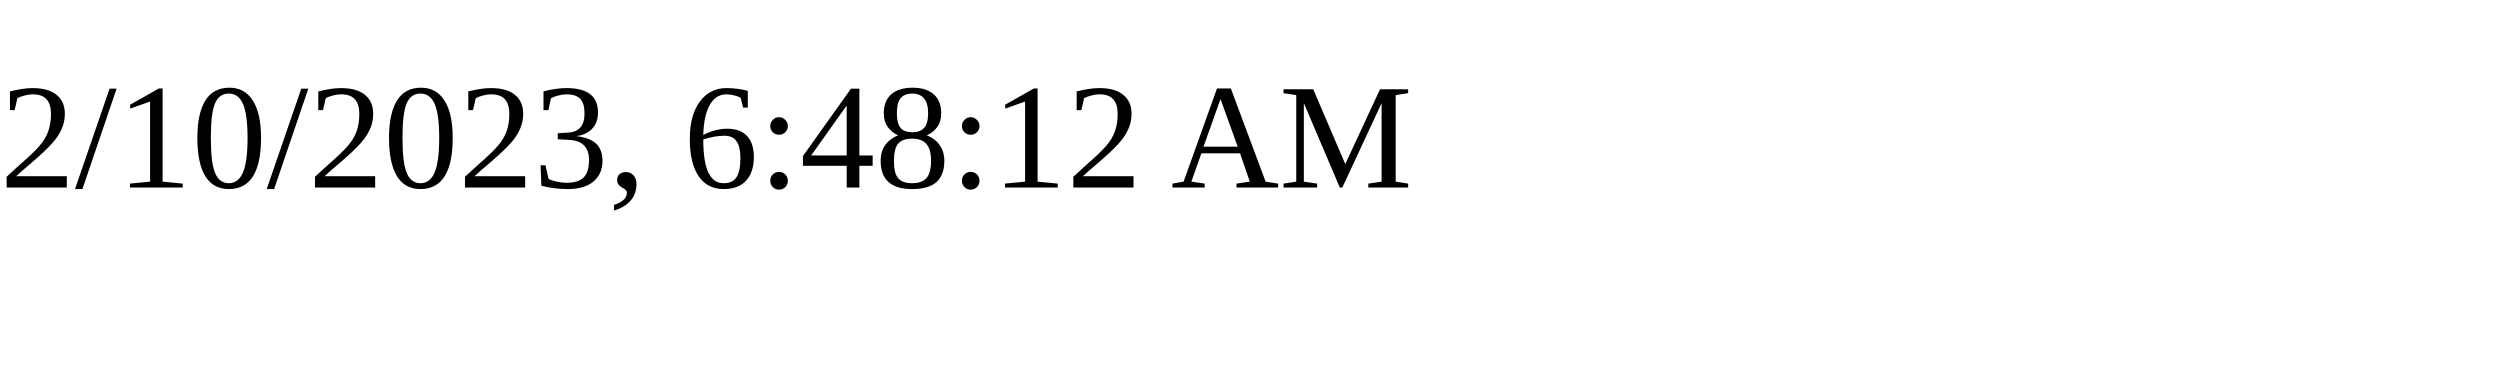
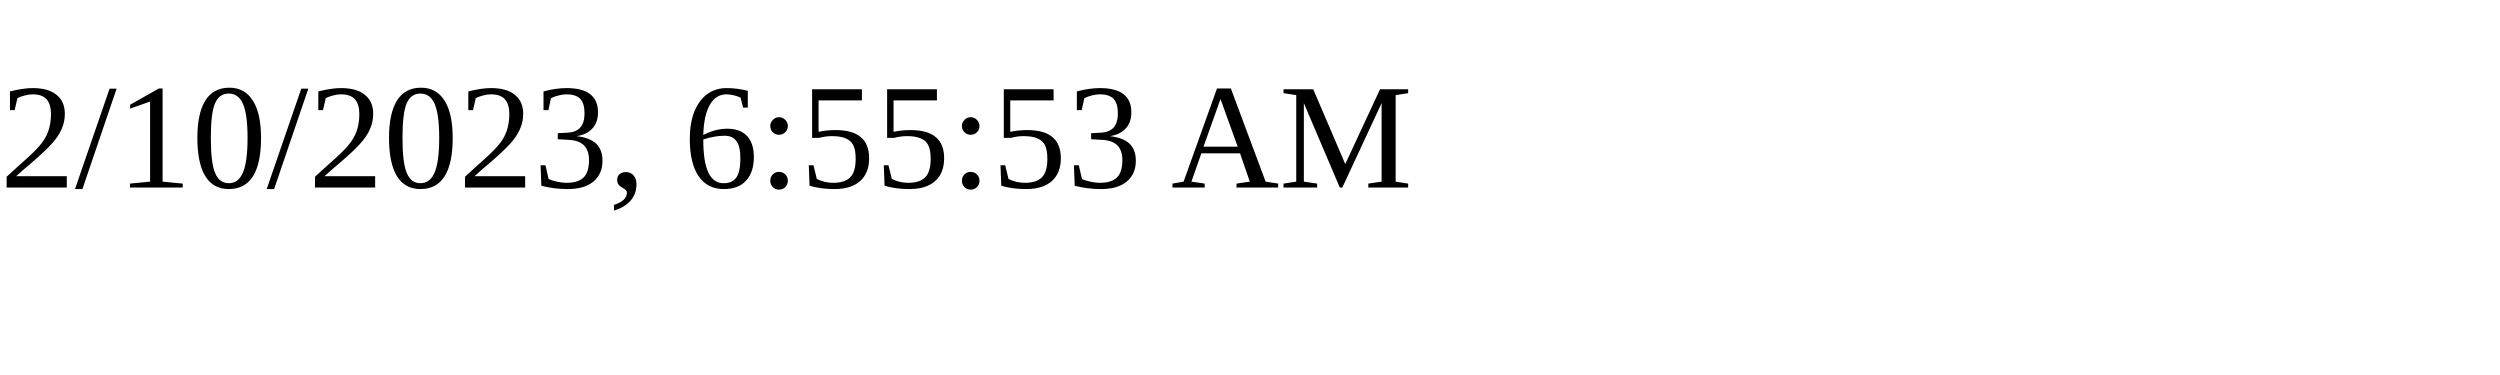
<svg xmlns="http://www.w3.org/2000/svg" height="30" width="200">
-   <text x="0" y="15">2/10/2023, 6:48:12 AM</text>
+   <text x="0" y="15">2/10/2023, 6:55:53 AM</text>
</svg>
